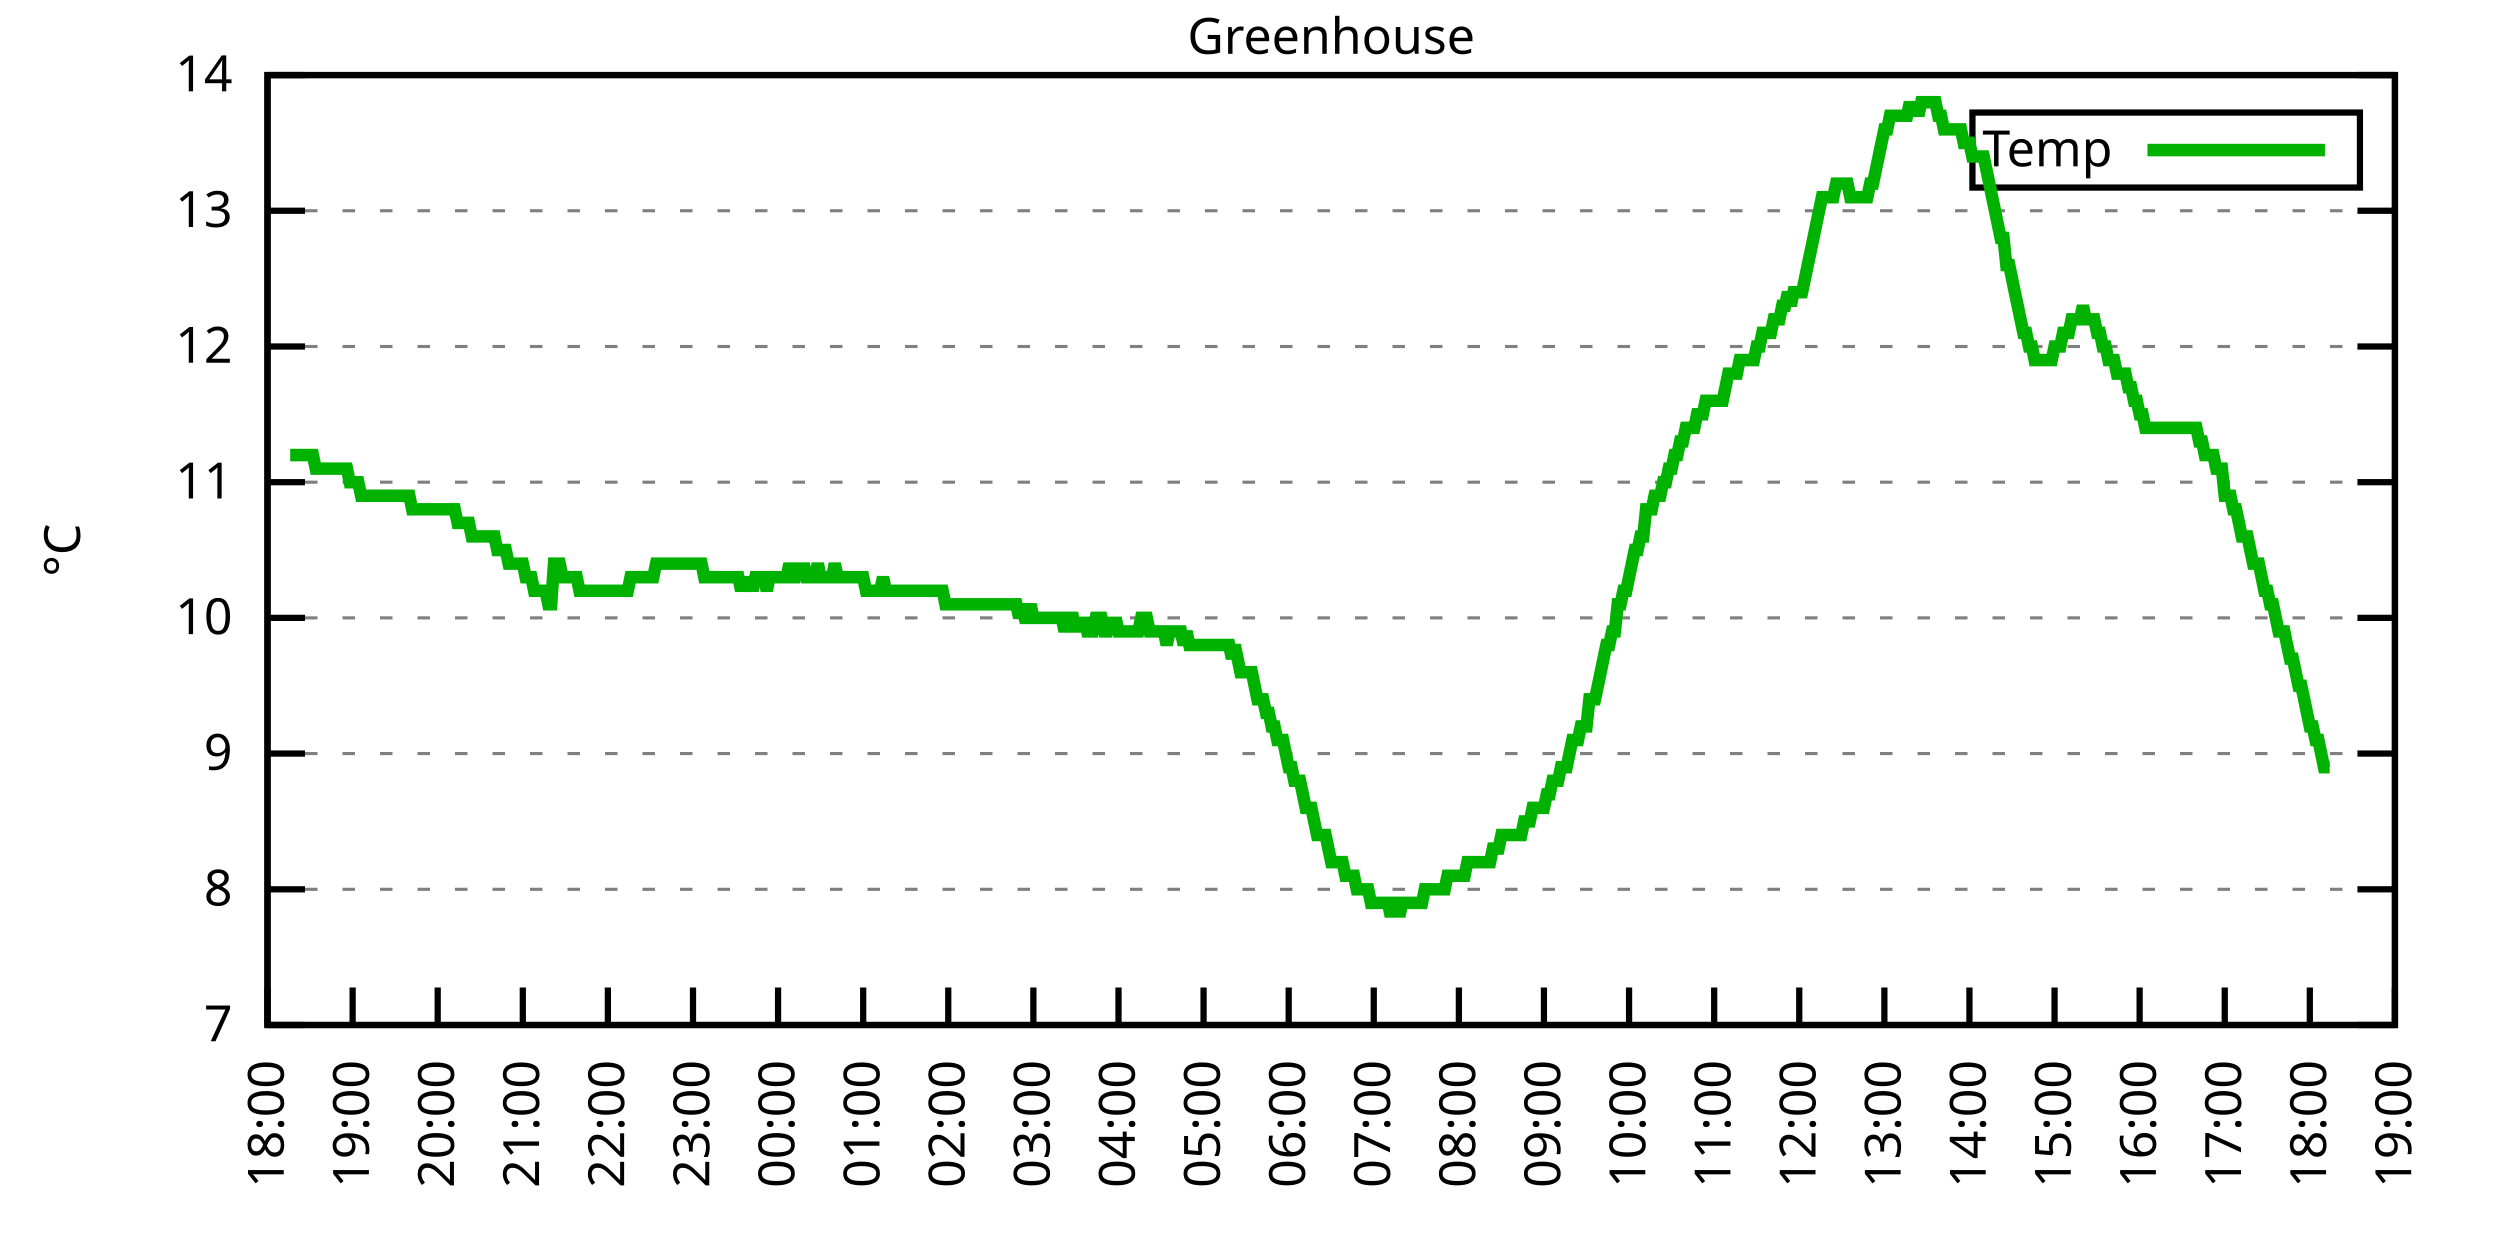
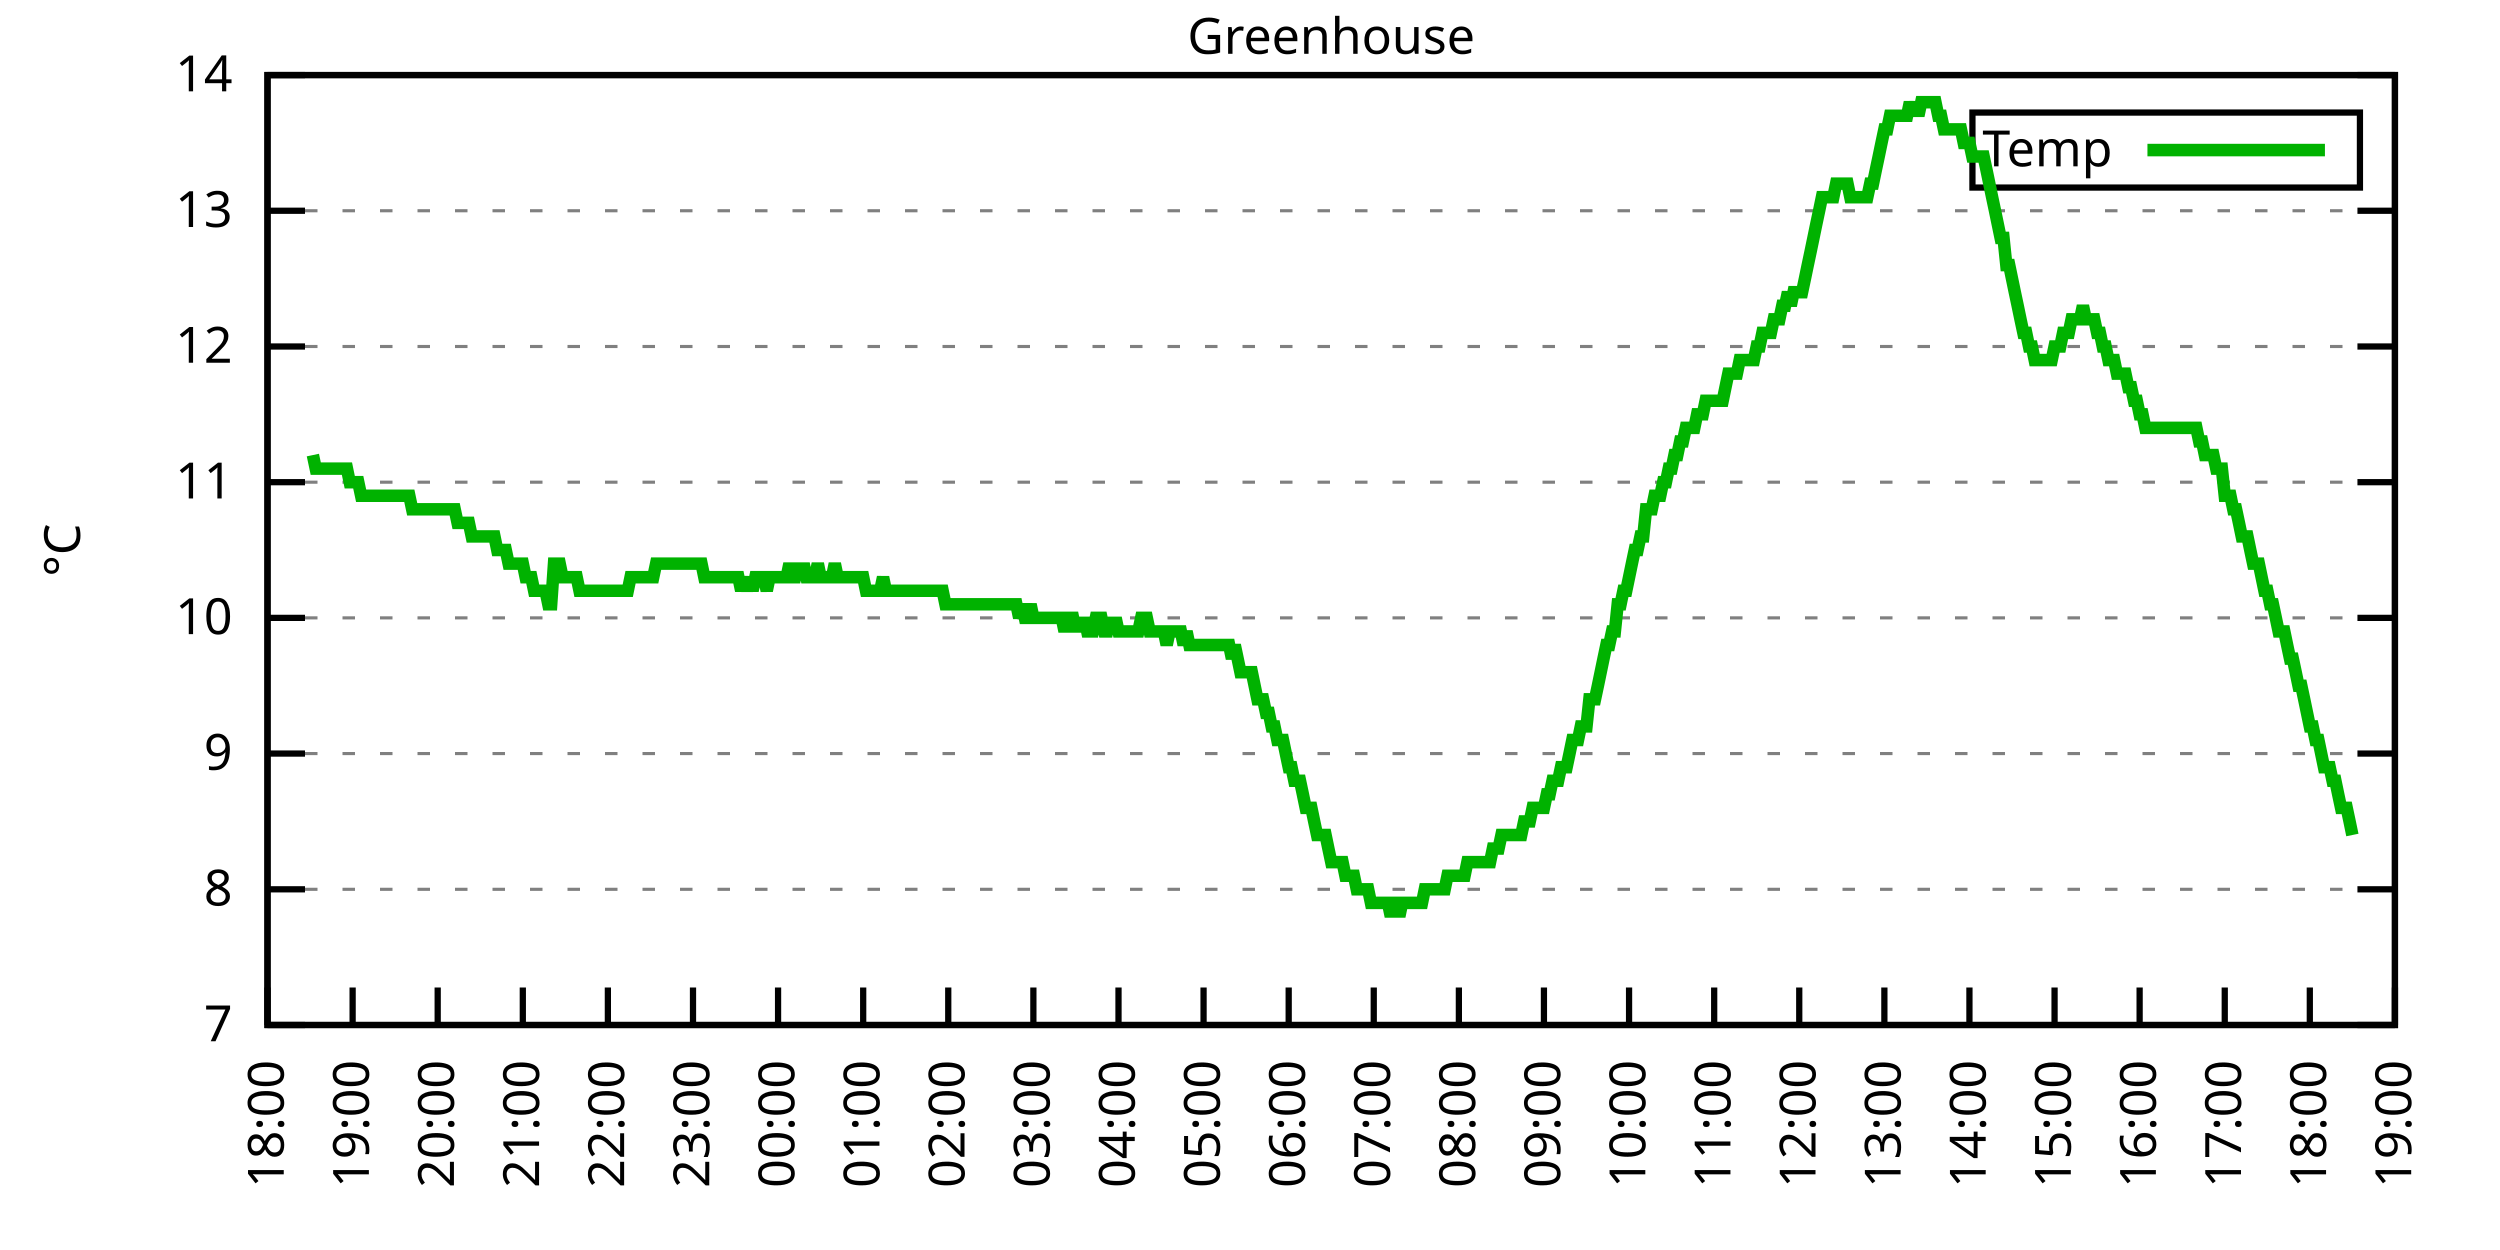
<svg xmlns="http://www.w3.org/2000/svg" xmlns:xlink="http://www.w3.org/1999/xlink" width="400" height="200" viewBox="0 0 400 200">
  <g id="gnuplot_canvas">
    <rect x="0" y="0" width="400" height="200" fill="none" />
    <defs>
      <circle id="gpDot" r="0.5" stroke-width="0.5" stroke="currentColor" />
      <path id="gpPt0" stroke-width="0.333" stroke="currentColor" d="M-1,0 h2 M0,-1 v2" />
      <path id="gpPt1" stroke-width="0.333" stroke="currentColor" d="M-1,-1 L1,1 M1,-1 L-1,1" />
      <path id="gpPt2" stroke-width="0.333" stroke="currentColor" d="M-1,0 L1,0 M0,-1 L0,1 M-1,-1 L1,1 M-1,1 L1,-1" />
      <rect id="gpPt3" stroke-width="0.333" stroke="currentColor" x="-1" y="-1" width="2" height="2" />
      <rect id="gpPt4" stroke-width="0.333" stroke="currentColor" fill="currentColor" x="-1" y="-1" width="2" height="2" />
      <circle id="gpPt5" stroke-width="0.333" stroke="currentColor" cx="0" cy="0" r="1" />
      <use xlink:href="#gpPt5" id="gpPt6" fill="currentColor" stroke="none" />
      <path id="gpPt7" stroke-width="0.333" stroke="currentColor" d="M0,-1.33 L-1.33,0.67 L1.33,0.67 z" />
      <use xlink:href="#gpPt7" id="gpPt8" fill="currentColor" stroke="none" />
      <use xlink:href="#gpPt7" id="gpPt9" stroke="currentColor" transform="rotate(180)" />
      <use xlink:href="#gpPt9" id="gpPt10" fill="currentColor" stroke="none" />
      <use xlink:href="#gpPt3" id="gpPt11" stroke="currentColor" transform="rotate(45)" />
      <use xlink:href="#gpPt11" id="gpPt12" fill="currentColor" stroke="none" />
      <path id="gpPt13" stroke-width="0.333" stroke="currentColor" d="M0,1.330 L1.265,0.411 L0.782,-1.067 L-0.782,-1.076 L-1.265,0.411 z" />
      <use xlink:href="#gpPt13" id="gpPt14" fill="currentColor" stroke="none" />
      <filter id="textbox" filterUnits="objectBoundingBox" x="0" y="0" height="1" width="1">
        <feFlood flood-color="white" flood-opacity="1" result="bgnd" />
        <feComposite in="SourceGraphic" in2="bgnd" operator="atop" />
      </filter>
      <filter id="greybox" filterUnits="objectBoundingBox" x="0" y="0" height="1" width="1">
        <feFlood flood-color="lightgrey" flood-opacity="1" result="grey" />
        <feComposite in="SourceGraphic" in2="grey" operator="atop" />
      </filter>
    </defs>
    <g fill="none" color="white" stroke="currentColor" stroke-width="1.00" stroke-linecap="butt" stroke-linejoin="miter">
</g>
    <g fill="none" color="black" stroke="currentColor" stroke-width="1.00" stroke-linecap="butt" stroke-linejoin="miter">
      <g stroke="none" shape-rendering="crispEdges">
        <polygon fill="rgb(255, 255, 255)" points="42.80,164.00 383.18,164.00 383.18,12.02 42.80,12.02 " />
      </g>
    </g>
    <g fill="none" color="black" stroke="currentColor" stroke-width="1.00" stroke-linecap="butt" stroke-linejoin="miter">
</g>
    <g fill="none" color="black" stroke="black" stroke-width="0.50" stroke-linecap="butt" stroke-linejoin="miter">
</g>
    <g fill="none" color="gray" stroke="currentColor" stroke-width="0.50" stroke-linecap="butt" stroke-linejoin="miter">
      <path stroke="gray" stroke-dasharray="2,4" class="gridline" d="M42.80,164.00 L383.19,164.00  " />
    </g>
    <g fill="none" color="gray" stroke="gray" stroke-width="1.00" stroke-linecap="butt" stroke-linejoin="miter">
</g>
    <g fill="none" color="black" stroke="currentColor" stroke-width="1.00" stroke-linecap="butt" stroke-linejoin="miter">
      <path stroke="black" d="M42.80,164.00 L48.80,164.00 M383.19,164.00 L377.19,164.00  " />
      <g transform="translate(37.20,166.60)" stroke="none" fill="black" font-family="Sans" font-size="8.00" text-anchor="end">
        <text>
          <tspan font-family="Sans"> 7</tspan>
        </text>
      </g>
    </g>
    <g fill="none" color="black" stroke="currentColor" stroke-width="1.00" stroke-linecap="butt" stroke-linejoin="miter">
</g>
    <g fill="none" color="black" stroke="black" stroke-width="0.50" stroke-linecap="butt" stroke-linejoin="miter">
</g>
    <g fill="none" color="gray" stroke="currentColor" stroke-width="0.50" stroke-linecap="butt" stroke-linejoin="miter">
      <path stroke="gray" stroke-dasharray="2,4" class="gridline" d="M42.80,142.29 L383.19,142.29  " />
    </g>
    <g fill="none" color="gray" stroke="gray" stroke-width="1.00" stroke-linecap="butt" stroke-linejoin="miter">
</g>
    <g fill="none" color="black" stroke="currentColor" stroke-width="1.00" stroke-linecap="butt" stroke-linejoin="miter">
      <path stroke="black" d="M42.80,142.29 L48.80,142.29 M383.19,142.29 L377.19,142.29  " />
      <g transform="translate(37.20,144.89)" stroke="none" fill="black" font-family="Sans" font-size="8.00" text-anchor="end">
        <text>
          <tspan font-family="Sans"> 8</tspan>
        </text>
      </g>
    </g>
    <g fill="none" color="black" stroke="currentColor" stroke-width="1.00" stroke-linecap="butt" stroke-linejoin="miter">
</g>
    <g fill="none" color="black" stroke="black" stroke-width="0.50" stroke-linecap="butt" stroke-linejoin="miter">
</g>
    <g fill="none" color="gray" stroke="currentColor" stroke-width="0.50" stroke-linecap="butt" stroke-linejoin="miter">
      <path stroke="gray" stroke-dasharray="2,4" class="gridline" d="M42.80,120.57 L383.19,120.57  " />
    </g>
    <g fill="none" color="gray" stroke="gray" stroke-width="1.00" stroke-linecap="butt" stroke-linejoin="miter">
</g>
    <g fill="none" color="black" stroke="currentColor" stroke-width="1.00" stroke-linecap="butt" stroke-linejoin="miter">
      <path stroke="black" d="M42.80,120.57 L48.80,120.57 M383.19,120.57 L377.19,120.57  " />
      <g transform="translate(37.20,123.17)" stroke="none" fill="black" font-family="Sans" font-size="8.00" text-anchor="end">
        <text>
          <tspan font-family="Sans"> 9</tspan>
        </text>
      </g>
    </g>
    <g fill="none" color="black" stroke="currentColor" stroke-width="1.00" stroke-linecap="butt" stroke-linejoin="miter">
</g>
    <g fill="none" color="black" stroke="black" stroke-width="0.50" stroke-linecap="butt" stroke-linejoin="miter">
</g>
    <g fill="none" color="gray" stroke="currentColor" stroke-width="0.50" stroke-linecap="butt" stroke-linejoin="miter">
      <path stroke="gray" stroke-dasharray="2,4" class="gridline" d="M42.80,98.86 L383.19,98.86  " />
    </g>
    <g fill="none" color="gray" stroke="gray" stroke-width="1.00" stroke-linecap="butt" stroke-linejoin="miter">
</g>
    <g fill="none" color="black" stroke="currentColor" stroke-width="1.00" stroke-linecap="butt" stroke-linejoin="miter">
      <path stroke="black" d="M42.80,98.86 L48.80,98.86 M383.19,98.86 L377.19,98.86  " />
      <g transform="translate(37.20,101.46)" stroke="none" fill="black" font-family="Sans" font-size="8.00" text-anchor="end">
        <text>
          <tspan font-family="Sans"> 10</tspan>
        </text>
      </g>
    </g>
    <g fill="none" color="black" stroke="currentColor" stroke-width="1.00" stroke-linecap="butt" stroke-linejoin="miter">
</g>
    <g fill="none" color="black" stroke="black" stroke-width="0.50" stroke-linecap="butt" stroke-linejoin="miter">
</g>
    <g fill="none" color="gray" stroke="currentColor" stroke-width="0.50" stroke-linecap="butt" stroke-linejoin="miter">
      <path stroke="gray" stroke-dasharray="2,4" class="gridline" d="M42.80,77.15 L383.19,77.15  " />
    </g>
    <g fill="none" color="gray" stroke="gray" stroke-width="1.00" stroke-linecap="butt" stroke-linejoin="miter">
</g>
    <g fill="none" color="black" stroke="currentColor" stroke-width="1.00" stroke-linecap="butt" stroke-linejoin="miter">
      <path stroke="black" d="M42.80,77.15 L48.80,77.15 M383.19,77.15 L377.19,77.15  " />
      <g transform="translate(37.20,79.75)" stroke="none" fill="black" font-family="Sans" font-size="8.00" text-anchor="end">
        <text>
          <tspan font-family="Sans"> 11</tspan>
        </text>
      </g>
    </g>
    <g fill="none" color="black" stroke="currentColor" stroke-width="1.00" stroke-linecap="butt" stroke-linejoin="miter">
</g>
    <g fill="none" color="black" stroke="black" stroke-width="0.50" stroke-linecap="butt" stroke-linejoin="miter">
</g>
    <g fill="none" color="gray" stroke="currentColor" stroke-width="0.50" stroke-linecap="butt" stroke-linejoin="miter">
      <path stroke="gray" stroke-dasharray="2,4" class="gridline" d="M42.80,55.44 L383.19,55.44  " />
    </g>
    <g fill="none" color="gray" stroke="gray" stroke-width="1.00" stroke-linecap="butt" stroke-linejoin="miter">
</g>
    <g fill="none" color="black" stroke="currentColor" stroke-width="1.00" stroke-linecap="butt" stroke-linejoin="miter">
      <path stroke="black" d="M42.80,55.44 L48.80,55.44 M383.19,55.44 L377.19,55.44  " />
      <g transform="translate(37.20,58.04)" stroke="none" fill="black" font-family="Sans" font-size="8.00" text-anchor="end">
        <text>
          <tspan font-family="Sans"> 12</tspan>
        </text>
      </g>
    </g>
    <g fill="none" color="black" stroke="currentColor" stroke-width="1.00" stroke-linecap="butt" stroke-linejoin="miter">
</g>
    <g fill="none" color="black" stroke="black" stroke-width="0.50" stroke-linecap="butt" stroke-linejoin="miter">
</g>
    <g fill="none" color="gray" stroke="currentColor" stroke-width="0.50" stroke-linecap="butt" stroke-linejoin="miter">
      <path stroke="gray" stroke-dasharray="2,4" class="gridline" d="M42.80,33.72 L383.19,33.72  " />
    </g>
    <g fill="none" color="gray" stroke="gray" stroke-width="1.00" stroke-linecap="butt" stroke-linejoin="miter">
</g>
    <g fill="none" color="black" stroke="currentColor" stroke-width="1.00" stroke-linecap="butt" stroke-linejoin="miter">
      <path stroke="black" d="M42.80,33.72 L48.80,33.72 M383.19,33.72 L377.19,33.72  " />
      <g transform="translate(37.20,36.32)" stroke="none" fill="black" font-family="Sans" font-size="8.00" text-anchor="end">
        <text>
          <tspan font-family="Sans"> 13</tspan>
        </text>
      </g>
    </g>
    <g fill="none" color="black" stroke="currentColor" stroke-width="1.00" stroke-linecap="butt" stroke-linejoin="miter">
</g>
    <g fill="none" color="black" stroke="black" stroke-width="0.50" stroke-linecap="butt" stroke-linejoin="miter">
</g>
    <g fill="none" color="gray" stroke="currentColor" stroke-width="0.50" stroke-linecap="butt" stroke-linejoin="miter">
      <path stroke="gray" stroke-dasharray="2,4" class="gridline" d="M42.80,12.01 L383.19,12.01  " />
    </g>
    <g fill="none" color="gray" stroke="gray" stroke-width="1.00" stroke-linecap="butt" stroke-linejoin="miter">
</g>
    <g fill="none" color="black" stroke="currentColor" stroke-width="1.00" stroke-linecap="butt" stroke-linejoin="miter">
      <path stroke="black" d="M42.80,12.01 L48.80,12.01 M383.19,12.01 L377.19,12.01  " />
      <g transform="translate(37.20,14.61)" stroke="none" fill="black" font-family="Sans" font-size="8.00" text-anchor="end">
        <text>
          <tspan font-family="Sans"> 14</tspan>
        </text>
      </g>
    </g>
    <g fill="none" color="black" stroke="currentColor" stroke-width="1.00" stroke-linecap="butt" stroke-linejoin="miter">
      <path stroke="black" d="M42.80,164.00 L42.80,158.00  " />
      <g transform="translate(45.40,169.60) rotate(270.00)" stroke="none" fill="black" font-family="Sans" font-size="8.00" text-anchor="end">
        <text>
          <tspan font-family="Sans">18:00</tspan>
        </text>
      </g>
    </g>
    <g fill="none" color="black" stroke="currentColor" stroke-width="1.00" stroke-linecap="butt" stroke-linejoin="miter">
      <path stroke="black" d="M56.42,164.00 L56.42,158.00  " />
      <g transform="translate(59.02,169.60) rotate(270.00)" stroke="none" fill="black" font-family="Sans" font-size="8.00" text-anchor="end">
        <text>
          <tspan font-family="Sans">19:00</tspan>
        </text>
      </g>
    </g>
    <g fill="none" color="black" stroke="currentColor" stroke-width="1.00" stroke-linecap="butt" stroke-linejoin="miter">
      <path stroke="black" d="M70.03,164.00 L70.03,158.00  " />
      <g transform="translate(72.63,169.60) rotate(270.00)" stroke="none" fill="black" font-family="Sans" font-size="8.00" text-anchor="end">
        <text>
          <tspan font-family="Sans">20:00</tspan>
        </text>
      </g>
    </g>
    <g fill="none" color="black" stroke="currentColor" stroke-width="1.00" stroke-linecap="butt" stroke-linejoin="miter">
      <path stroke="black" d="M83.65,164.00 L83.65,158.00  " />
      <g transform="translate(86.25,169.60) rotate(270.00)" stroke="none" fill="black" font-family="Sans" font-size="8.00" text-anchor="end">
        <text>
          <tspan font-family="Sans">21:00</tspan>
        </text>
      </g>
    </g>
    <g fill="none" color="black" stroke="currentColor" stroke-width="1.00" stroke-linecap="butt" stroke-linejoin="miter">
      <path stroke="black" d="M97.26,164.00 L97.26,158.00  " />
      <g transform="translate(99.86,169.60) rotate(270.00)" stroke="none" fill="black" font-family="Sans" font-size="8.00" text-anchor="end">
        <text>
          <tspan font-family="Sans">22:00</tspan>
        </text>
      </g>
    </g>
    <g fill="none" color="black" stroke="currentColor" stroke-width="1.00" stroke-linecap="butt" stroke-linejoin="miter">
      <path stroke="black" d="M110.88,164.00 L110.88,158.00  " />
      <g transform="translate(113.48,169.60) rotate(270.00)" stroke="none" fill="black" font-family="Sans" font-size="8.00" text-anchor="end">
        <text>
          <tspan font-family="Sans">23:00</tspan>
        </text>
      </g>
    </g>
    <g fill="none" color="black" stroke="currentColor" stroke-width="1.00" stroke-linecap="butt" stroke-linejoin="miter">
      <path stroke="black" d="M124.49,164.00 L124.49,158.00  " />
      <g transform="translate(127.09,169.60) rotate(270.00)" stroke="none" fill="black" font-family="Sans" font-size="8.00" text-anchor="end">
        <text>
          <tspan font-family="Sans">00:00</tspan>
        </text>
      </g>
    </g>
    <g fill="none" color="black" stroke="currentColor" stroke-width="1.00" stroke-linecap="butt" stroke-linejoin="miter">
      <path stroke="black" d="M138.11,164.00 L138.11,158.00  " />
      <g transform="translate(140.71,169.60) rotate(270.00)" stroke="none" fill="black" font-family="Sans" font-size="8.00" text-anchor="end">
        <text>
          <tspan font-family="Sans">01:00</tspan>
        </text>
      </g>
    </g>
    <g fill="none" color="black" stroke="currentColor" stroke-width="1.00" stroke-linecap="butt" stroke-linejoin="miter">
      <path stroke="black" d="M151.72,164.00 L151.72,158.00  " />
      <g transform="translate(154.32,169.60) rotate(270.00)" stroke="none" fill="black" font-family="Sans" font-size="8.00" text-anchor="end">
        <text>
          <tspan font-family="Sans">02:00</tspan>
        </text>
      </g>
    </g>
    <g fill="none" color="black" stroke="currentColor" stroke-width="1.00" stroke-linecap="butt" stroke-linejoin="miter">
      <path stroke="black" d="M165.34,164.00 L165.34,158.00  " />
      <g transform="translate(167.94,169.60) rotate(270.00)" stroke="none" fill="black" font-family="Sans" font-size="8.00" text-anchor="end">
        <text>
          <tspan font-family="Sans">03:00</tspan>
        </text>
      </g>
    </g>
    <g fill="none" color="black" stroke="currentColor" stroke-width="1.00" stroke-linecap="butt" stroke-linejoin="miter">
      <path stroke="black" d="M178.96,164.00 L178.96,158.00  " />
      <g transform="translate(181.56,169.60) rotate(270.00)" stroke="none" fill="black" font-family="Sans" font-size="8.00" text-anchor="end">
        <text>
          <tspan font-family="Sans">04:00</tspan>
        </text>
      </g>
    </g>
    <g fill="none" color="black" stroke="currentColor" stroke-width="1.00" stroke-linecap="butt" stroke-linejoin="miter">
      <path stroke="black" d="M192.57,164.00 L192.57,158.00  " />
      <g transform="translate(195.17,169.60) rotate(270.00)" stroke="none" fill="black" font-family="Sans" font-size="8.00" text-anchor="end">
        <text>
          <tspan font-family="Sans">05:00</tspan>
        </text>
      </g>
    </g>
    <g fill="none" color="black" stroke="currentColor" stroke-width="1.00" stroke-linecap="butt" stroke-linejoin="miter">
      <path stroke="black" d="M206.19,164.00 L206.19,158.00  " />
      <g transform="translate(208.79,169.60) rotate(270.00)" stroke="none" fill="black" font-family="Sans" font-size="8.00" text-anchor="end">
        <text>
          <tspan font-family="Sans">06:00</tspan>
        </text>
      </g>
    </g>
    <g fill="none" color="black" stroke="currentColor" stroke-width="1.00" stroke-linecap="butt" stroke-linejoin="miter">
      <path stroke="black" d="M219.80,164.00 L219.80,158.00  " />
      <g transform="translate(222.40,169.60) rotate(270.00)" stroke="none" fill="black" font-family="Sans" font-size="8.00" text-anchor="end">
        <text>
          <tspan font-family="Sans">07:00</tspan>
        </text>
      </g>
    </g>
    <g fill="none" color="black" stroke="currentColor" stroke-width="1.00" stroke-linecap="butt" stroke-linejoin="miter">
      <path stroke="black" d="M233.42,164.00 L233.42,158.00  " />
      <g transform="translate(236.02,169.60) rotate(270.00)" stroke="none" fill="black" font-family="Sans" font-size="8.00" text-anchor="end">
        <text>
          <tspan font-family="Sans">08:00</tspan>
        </text>
      </g>
    </g>
    <g fill="none" color="black" stroke="currentColor" stroke-width="1.00" stroke-linecap="butt" stroke-linejoin="miter">
      <path stroke="black" d="M247.03,164.00 L247.03,158.00  " />
      <g transform="translate(249.63,169.60) rotate(270.00)" stroke="none" fill="black" font-family="Sans" font-size="8.00" text-anchor="end">
        <text>
          <tspan font-family="Sans">09:00</tspan>
        </text>
      </g>
    </g>
    <g fill="none" color="black" stroke="currentColor" stroke-width="1.00" stroke-linecap="butt" stroke-linejoin="miter">
      <path stroke="black" d="M260.65,164.00 L260.65,158.00  " />
      <g transform="translate(263.25,169.60) rotate(270.00)" stroke="none" fill="black" font-family="Sans" font-size="8.00" text-anchor="end">
        <text>
          <tspan font-family="Sans">10:00</tspan>
        </text>
      </g>
    </g>
    <g fill="none" color="black" stroke="currentColor" stroke-width="1.00" stroke-linecap="butt" stroke-linejoin="miter">
      <path stroke="black" d="M274.27,164.00 L274.27,158.00  " />
      <g transform="translate(276.87,169.60) rotate(270.00)" stroke="none" fill="black" font-family="Sans" font-size="8.00" text-anchor="end">
        <text>
          <tspan font-family="Sans">11:00</tspan>
        </text>
      </g>
    </g>
    <g fill="none" color="black" stroke="currentColor" stroke-width="1.00" stroke-linecap="butt" stroke-linejoin="miter">
      <path stroke="black" d="M287.88,164.00 L287.88,158.00  " />
      <g transform="translate(290.48,169.60) rotate(270.00)" stroke="none" fill="black" font-family="Sans" font-size="8.00" text-anchor="end">
        <text>
          <tspan font-family="Sans">12:00</tspan>
        </text>
      </g>
    </g>
    <g fill="none" color="black" stroke="currentColor" stroke-width="1.00" stroke-linecap="butt" stroke-linejoin="miter">
      <path stroke="black" d="M301.50,164.00 L301.50,158.00  " />
      <g transform="translate(304.10,169.60) rotate(270.00)" stroke="none" fill="black" font-family="Sans" font-size="8.00" text-anchor="end">
        <text>
          <tspan font-family="Sans">13:00</tspan>
        </text>
      </g>
    </g>
    <g fill="none" color="black" stroke="currentColor" stroke-width="1.00" stroke-linecap="butt" stroke-linejoin="miter">
      <path stroke="black" d="M315.11,164.00 L315.11,158.00  " />
      <g transform="translate(317.71,169.60) rotate(270.00)" stroke="none" fill="black" font-family="Sans" font-size="8.00" text-anchor="end">
        <text>
          <tspan font-family="Sans">14:00</tspan>
        </text>
      </g>
    </g>
    <g fill="none" color="black" stroke="currentColor" stroke-width="1.00" stroke-linecap="butt" stroke-linejoin="miter">
      <path stroke="black" d="M328.73,164.00 L328.73,158.00  " />
      <g transform="translate(331.33,169.60) rotate(270.00)" stroke="none" fill="black" font-family="Sans" font-size="8.00" text-anchor="end">
        <text>
          <tspan font-family="Sans">15:00</tspan>
        </text>
      </g>
    </g>
    <g fill="none" color="black" stroke="currentColor" stroke-width="1.00" stroke-linecap="butt" stroke-linejoin="miter">
      <path stroke="black" d="M342.34,164.00 L342.34,158.00  " />
      <g transform="translate(344.94,169.60) rotate(270.00)" stroke="none" fill="black" font-family="Sans" font-size="8.00" text-anchor="end">
        <text>
          <tspan font-family="Sans">16:00</tspan>
        </text>
      </g>
    </g>
    <g fill="none" color="black" stroke="currentColor" stroke-width="1.00" stroke-linecap="butt" stroke-linejoin="miter">
      <path stroke="black" d="M355.96,164.00 L355.96,158.00  " />
      <g transform="translate(358.56,169.60) rotate(270.00)" stroke="none" fill="black" font-family="Sans" font-size="8.00" text-anchor="end">
        <text>
          <tspan font-family="Sans">17:00</tspan>
        </text>
      </g>
    </g>
    <g fill="none" color="black" stroke="currentColor" stroke-width="1.00" stroke-linecap="butt" stroke-linejoin="miter">
      <path stroke="black" d="M369.57,164.00 L369.57,158.00  " />
      <g transform="translate(372.17,169.60) rotate(270.00)" stroke="none" fill="black" font-family="Sans" font-size="8.00" text-anchor="end">
        <text>
          <tspan font-family="Sans">18:00</tspan>
        </text>
      </g>
    </g>
    <g fill="none" color="black" stroke="currentColor" stroke-width="1.00" stroke-linecap="butt" stroke-linejoin="miter">
      <path stroke="black" d="M383.19,164.00 L383.19,158.00  " />
      <g transform="translate(385.79,169.60) rotate(270.00)" stroke="none" fill="black" font-family="Sans" font-size="8.00" text-anchor="end">
        <text>
          <tspan font-family="Sans">19:00</tspan>
        </text>
      </g>
    </g>
    <g fill="none" color="black" stroke="currentColor" stroke-width="1.00" stroke-linecap="butt" stroke-linejoin="miter">
</g>
    <g fill="none" color="black" stroke="currentColor" stroke-width="1.00" stroke-linecap="butt" stroke-linejoin="miter">
      <path stroke="black" d="M42.80,12.01 L42.80,164.00 L383.19,164.00 L383.19,12.01 L42.80,12.01 Z  " />
    </g>
    <g fill="none" color="black" stroke="currentColor" stroke-width="1.00" stroke-linecap="butt" stroke-linejoin="miter">
</g>
    <g fill="none" color="black" stroke="currentColor" stroke-width="1.00" stroke-linecap="butt" stroke-linejoin="miter">
      <path stroke="black" d="M315.59,30.01 L315.59,18.01 L377.59,18.01 L377.59,30.01 L315.59,30.01 Z  " />
    </g>
    <g id="Greenhouse_plot_1">
      <g fill="none" color="white" stroke="black" stroke-width="2.00" stroke-linecap="butt" stroke-linejoin="miter">
</g>
      <g fill="none" color="black" stroke="currentColor" stroke-width="2.00" stroke-linecap="butt" stroke-linejoin="miter">
        <g transform="translate(337.99,26.61)" stroke="none" fill="black" font-family="Sans" font-size="8.00" text-anchor="end">
          <text>
            <tspan font-family="Sans">Temp</tspan>
          </text>
        </g>
      </g>
      <g fill="none" color="black" stroke="currentColor" stroke-width="2.00" stroke-linecap="butt" stroke-linejoin="miter">
-         <path stroke="rgb(  0, 178,   0)" d="M343.59,24.01 L371.99,24.01 M46.43,72.81 L46.88,72.81 L47.34,72.81 L47.79,72.81 L48.25,72.81 L48.70,72.81   L49.15,72.81 L49.61,72.81 L50.06,72.81 L50.52,74.98 L50.97,74.98 L51.42,74.98 L51.88,74.98 L52.33,74.98   L52.78,74.98 L53.24,74.98 L54.15,74.98 L54.60,74.98 L55.05,74.98 L55.51,74.98 L55.96,77.15 L56.42,77.15   L56.87,77.15 L57.32,77.15 L57.78,79.32 L58.23,79.32 L58.68,79.32 L59.14,79.32 L59.59,79.32 L60.05,79.32   L60.50,79.32 L60.95,79.32 L61.41,79.32 L61.86,79.32 L62.32,79.32 L62.77,79.32 L63.22,79.32 L63.68,79.32   L64.13,79.32 L64.58,79.32 L65.04,79.32 L65.49,79.32 L65.95,81.49 L66.40,81.49 L66.85,81.49 L67.31,81.49   L67.76,81.49 L68.22,81.49 L68.67,81.49 L69.12,81.49 L69.58,81.49 L70.03,81.49 L70.49,81.49 L70.94,81.49   L71.39,81.49 L71.85,81.49 L72.30,81.49 L72.75,81.49 L73.21,83.66 L73.66,83.66 L74.12,83.66 L74.57,83.66   L75.02,83.66 L75.48,85.83 L75.93,85.83 L76.39,85.83 L76.84,85.83 L77.29,85.83 L77.75,85.83 L78.20,85.83   L78.65,85.83 L79.11,85.83 L79.56,88.00 L80.02,88.00 L80.47,88.00 L80.92,88.00 L81.38,90.18 L81.83,90.18   L82.29,90.18 L82.74,90.18 L83.19,90.18 L83.65,90.18 L84.10,92.35 L84.55,92.35 L85.01,92.35 L85.46,94.52   L85.92,94.52 L86.37,94.52 L86.82,94.52 L87.28,94.52 L87.73,96.69 L88.19,96.69 L88.64,90.18 L89.09,90.18   L89.55,90.18 L90.00,92.35 L90.45,92.35 L90.91,92.35 L91.36,92.35 L91.82,92.35 L92.27,92.35 L92.72,94.52   L93.18,94.52 L93.63,94.52 L94.09,94.52 L94.54,94.52 L94.99,94.52 L95.45,94.52 L95.90,94.52 L96.35,94.52   L96.81,94.52 L97.26,94.52 L97.72,94.52 L98.17,94.52 L98.62,94.52 L99.08,94.52 L99.53,94.52 L99.99,94.52   L100.44,94.52 L100.89,92.35 L101.35,92.35 L101.80,92.35 L102.25,92.35 L102.71,92.35 L103.16,92.35 L103.62,92.35   L104.07,92.35 L104.52,92.35 L104.98,90.18 L105.43,90.18 L105.89,90.18 L106.34,90.18 L106.79,90.18 L107.25,90.18   L107.70,90.18 L108.15,90.18 L108.61,90.18 L109.06,90.18 L109.52,90.18 L109.97,90.18 L110.42,90.18 L110.88,90.18   L111.33,90.18 L111.79,90.18 L112.24,90.18 L112.69,92.35 L113.15,92.35 L113.60,92.35 L114.05,92.35 L114.51,92.35   L114.96,92.35 L115.42,92.35 L115.87,92.35 L116.32,92.35 L116.78,92.35 L117.23,92.35 L117.69,92.35 L118.14,92.35   L118.59,94.52 L119.05,92.35 L119.50,94.52 L119.96,92.35 L120.41,94.52 L120.86,92.35 L121.32,92.35 L121.77,92.35   L122.22,92.35 L122.68,94.52 L123.13,92.35 L123.59,92.35 L124.04,92.35 L124.49,92.35 L124.95,92.35 L125.40,92.35   L125.86,92.35 L126.31,90.18 L126.76,92.35 L127.22,92.35 L127.67,90.18 L128.12,92.35 L128.58,90.18 L129.03,92.35   L129.49,92.35 L129.94,92.35 L130.39,92.35 L130.85,90.18 L131.30,92.35 L131.76,92.35 L132.21,92.35 L132.66,92.35   L133.12,92.35 L133.57,90.18 L134.02,92.35 L134.48,92.35 L134.93,92.35 L135.39,92.35 L135.84,92.35 L136.29,92.35   L136.75,92.35 L137.20,92.35 L137.66,92.35 L138.11,92.35 L138.56,94.52 L139.02,94.52 L139.47,94.52 L139.92,94.52   L140.38,94.52 L140.83,94.52 L141.29,92.35 L141.74,94.52 L142.19,94.52 L142.65,94.52 L143.10,94.52 L143.56,94.52   L144.01,94.52 L144.46,94.52 L144.92,94.52 L145.37,94.52 L145.82,94.52 L146.28,94.52 L146.73,94.52 L147.19,94.52   L147.64,94.52 L148.09,94.52 L148.55,94.52 L149.00,94.52 L149.46,94.52 L149.91,94.52 L150.36,94.52 L150.82,94.52   L151.27,96.69 L151.72,96.69 L152.18,96.69 L152.63,96.69 L153.09,96.69 L153.54,96.69 L153.99,96.69 L154.45,96.69   L154.90,96.69 L155.36,96.69 L155.81,96.69 L156.26,96.69 L156.72,96.69 L157.17,96.69 L157.62,96.69 L158.08,96.69   L158.53,96.69 L158.99,96.69 L159.44,96.69 L159.89,96.69 L160.35,96.69 L160.80,96.69 L161.26,96.69 L161.71,96.69   L162.16,96.69 L162.62,96.69 L163.07,98.86 L163.52,96.69 L163.98,98.86 L164.43,98.86 L164.89,96.69 L165.34,98.86   L165.79,98.86 L166.25,98.86 L166.70,98.86 L167.16,98.86 L167.61,98.86 L168.06,98.86 L168.52,98.86 L168.97,98.86   L169.43,98.86 L169.88,98.86 L170.33,101.03 L170.79,98.86 L171.24,98.86 L171.69,98.86 L172.15,101.03 L172.60,98.86   L173.06,101.03 L173.51,98.86 L173.96,101.03 L174.42,101.03 L174.87,101.03 L175.33,98.86 L175.78,98.86 L176.23,98.86   L176.69,101.03 L177.14,101.03 L177.59,98.86 L178.05,101.03 L178.50,98.86 L178.96,101.03 L179.41,101.03 L179.86,101.03   L180.32,101.03 L180.77,101.03 L181.23,101.03 L181.68,101.03 L182.13,101.03 L182.59,98.86 L183.04,98.86 L183.49,98.86   L183.95,101.03 L184.40,101.03 L184.86,101.03 L185.31,101.03 L185.76,101.03 L186.22,101.03 L186.67,103.20 L187.13,101.03   L187.58,101.03 L188.03,101.03 L188.49,101.03 L188.94,101.03 L189.39,103.20 L189.85,101.03 L190.30,103.20 L190.76,103.20   L191.21,103.20 L191.66,103.20 L192.12,103.20 L192.57,103.20 L193.03,103.20 L193.48,103.20 L193.93,103.20 L194.39,103.20   L194.84,103.20 L195.29,103.20 L195.75,103.20 L196.20,103.20 L196.66,103.20 L197.11,105.38 L197.56,103.20 L198.02,105.38   L198.47,107.55 L198.93,107.55 L199.38,107.55 L199.83,107.55 L200.29,107.55 L200.74,109.72 L201.19,111.89 L201.65,111.89   L202.10,111.89 L202.56,114.06 L203.01,114.06 L203.46,116.23 L203.92,116.23 L204.37,118.40 L204.83,118.40 L205.28,118.40   L205.73,120.57 L206.19,122.75 L206.64,122.75 L207.09,124.92 L207.55,124.92 L208.00,124.92 L208.46,127.09 L208.91,129.26   L209.36,129.26 L209.82,129.26 L210.27,131.43 L210.73,133.60 L211.18,133.60 L211.63,133.60 L212.09,133.60 L212.54,135.77   L213.00,137.94 L213.45,137.94 L213.90,137.94 L214.36,137.94 L214.81,137.94 L215.26,140.12 L215.72,140.12 L216.17,140.12   L216.63,140.12 L217.08,142.29 L217.53,142.29 L217.99,142.29 L218.44,142.29 L218.90,142.29 L219.35,144.46 L219.80,144.46   L220.26,144.46 L220.71,144.46 L221.16,144.46 L221.62,144.46 L222.07,144.46 L222.53,146.63 L222.98,144.46 L223.43,144.46   L223.89,146.63 L224.34,144.46 L224.80,144.46 L225.25,144.46 L225.70,144.46 L226.16,144.46 L226.61,144.46 L227.06,144.46   L227.52,144.46 L227.97,142.29 L228.43,142.29 L228.88,142.29 L229.33,142.29 L229.79,142.29 L230.24,142.29 L230.70,142.29   L231.15,142.29 L231.60,140.12 L232.06,140.12 L232.51,140.12 L232.96,140.12 L233.42,140.12 L233.87,140.12 L234.33,140.12   L234.78,137.94 L235.23,137.94 L235.69,137.94 L236.14,137.94 L236.60,137.94 L237.05,137.94 L237.50,137.94 L237.96,137.94   L238.41,137.94 L238.86,135.77 L239.32,135.77 L239.77,135.77 L240.23,133.60 L240.68,133.60 L241.13,133.60 L241.59,133.60   L242.04,133.60 L242.50,133.60 L242.95,133.60 L243.40,133.60 L243.86,131.43 L244.31,131.43 L244.76,131.43 L245.22,129.26   L245.67,129.26 L246.13,129.26 L246.58,129.26 L247.03,129.26 L247.49,127.09 L247.94,127.09 L248.40,124.92 L248.85,124.92   L249.30,124.92 L249.76,122.75 L250.21,122.75 L250.66,122.75 L251.12,120.57 L251.57,118.40 L252.03,118.40 L252.48,118.40   L252.93,116.23 L253.39,116.23 L253.84,116.23 L254.30,111.89 L254.75,111.89 L255.20,111.89 L255.66,109.72 L256.11,107.55   L256.56,105.38 L257.02,103.20 L257.47,103.20 L257.93,101.03 L258.38,101.03 L258.83,96.69 L259.29,96.69 L259.74,94.52   L260.20,94.52 L260.65,92.35 L261.10,90.18 L261.56,88.00 L262.01,88.00 L262.47,85.83 L262.92,85.83 L263.37,81.49   L263.83,81.49 L264.28,81.49 L264.73,79.32 L265.19,79.32 L265.64,79.32 L266.10,77.15 L266.55,77.15 L267.00,74.98   L267.46,74.98 L267.91,72.81 L268.37,72.81 L268.82,70.63 L269.27,70.63 L269.73,68.46 L270.18,68.46 L270.63,68.46   L271.09,68.46 L271.54,66.29 L272.00,66.29 L272.45,66.29 L272.90,64.12 L273.36,64.12 L273.81,64.12 L274.27,64.12   L274.72,64.12 L275.17,64.12 L275.63,64.12 L276.08,61.95 L276.53,59.78 L276.99,59.78 L277.44,59.78 L277.90,59.78   L278.35,57.61 L278.80,57.61 L279.26,57.61 L279.71,57.61 L280.17,57.61 L280.62,57.61 L281.07,55.44 L281.53,55.44   L281.98,53.26 L282.43,53.26 L282.89,53.26 L283.34,53.26 L283.80,51.09 L284.25,51.09 L284.70,51.09 L285.16,48.92   L285.61,48.92 L286.07,46.75 L286.52,48.92 L286.97,46.75 L287.43,46.75 L287.88,46.75 L288.33,46.75 L288.79,44.58   L289.24,42.41 L289.70,40.24 L290.15,38.07 L290.60,35.89 L291.06,33.72 L291.51,31.55 L291.97,31.55 L292.42,31.55   L292.87,31.55 L293.33,31.55 L293.78,29.38 L294.23,29.38 L294.69,29.38 L295.14,29.38 L295.60,29.38 L296.05,31.55   L296.50,31.55 L296.96,31.55 L297.41,31.55 L297.87,31.55 L298.32,31.55 L298.77,31.55 L299.23,29.38 L299.68,29.38   L300.13,27.21 L300.59,25.04 L301.04,22.87 L301.50,20.70 L301.95,20.70 L302.40,18.52 L302.86,18.52 L303.31,18.52   L303.77,18.52 L304.22,18.52 L304.67,18.52 L305.13,18.52 L305.58,16.35 L306.03,18.52 L306.49,16.35 L306.94,18.52   L307.40,16.35 L307.85,16.35 L308.30,16.35 L308.76,16.35 L309.21,16.35 L309.67,16.35 L310.12,18.52 L310.57,18.52   L311.03,20.70 L311.48,20.70 L311.94,20.70 L312.39,20.70 L312.84,20.70 L313.30,20.70 L313.75,20.70 L314.20,22.87   L314.66,22.87 L315.11,22.87 L315.57,25.04 L316.02,25.04 L316.47,25.04 L316.93,25.04 L317.38,25.04 L317.84,27.21   L318.29,29.38 L318.74,31.55 L319.20,33.72 L319.65,35.89 L320.10,38.07 L320.56,38.07 L321.01,42.41 L321.47,42.41   L321.92,44.58 L322.37,46.75 L322.83,48.92 L323.28,51.09 L323.74,53.26 L324.19,53.26 L324.64,55.44 L325.10,55.44   L325.55,57.61 L326.00,57.61 L326.46,57.61 L326.91,57.61 L327.37,57.61 L327.82,57.61 L328.27,57.61 L328.73,55.44   L329.18,55.44 L329.64,55.44 L330.09,53.26 L330.54,53.26 L331.00,53.26 L331.45,51.09 L331.90,51.09 L332.36,51.09   L332.81,51.09 L333.27,48.92 L333.72,51.09 L334.17,51.09 L334.63,51.09 L335.08,51.09 L335.54,53.26 L335.99,53.26   L336.44,55.44 L336.90,55.44 L337.35,57.61 L337.80,57.61 L338.26,57.61 L338.71,59.78 L339.17,59.78 L339.62,59.78   L340.07,59.78 L340.53,61.95 L340.98,61.95 L341.44,64.12 L341.89,64.12 L342.34,66.29 L342.80,66.29 L343.25,68.46   L343.70,68.46 L344.16,68.46 L344.61,68.46 L345.07,68.46 L345.52,68.46 L345.97,68.46 L346.43,68.46 L346.88,68.46   L347.34,68.46 L347.79,68.46 L348.24,68.46 L348.70,68.46 L349.15,68.46 L349.60,68.46 L350.06,68.46 L350.51,68.46   L350.97,68.46 L351.42,68.46 L351.87,70.63 L352.33,70.63 L352.78,72.81 L353.24,72.81 L353.69,72.81 L354.14,72.81   L354.60,74.98 L355.05,74.98 L355.50,74.98 L355.96,79.32 L356.41,79.32 L356.87,79.32 L357.32,81.49 L357.77,81.49   L358.23,83.66 L358.68,85.83 L359.14,85.83 L359.59,85.83 L360.04,88.00 L360.50,90.18 L360.95,90.18 L361.41,90.18   L361.86,92.35 L362.31,94.52 L362.77,94.52 L363.22,96.69 L363.67,96.69 L364.13,98.86 L364.58,101.03 L365.04,101.03   L365.49,101.03 L365.94,103.20 L366.40,105.38 L366.85,105.38 L367.31,107.55 L367.76,109.72 L368.21,109.72 L368.67,111.89   L369.12,114.06 L369.57,116.23 L370.03,116.23 L370.48,118.40 L370.94,118.40 L371.39,120.57 L371.84,122.75 L372.30,122.75   L372.75,122.75  " />
+         <path stroke="rgb(  0, 178,   0)" d="M343.59,24.01 L371.99,24.01 M50.06,72.81 L50.52,74.98 L50.97,74.98 L51.42,74.98 L51.88,74.98 L52.33,74.98   L52.78,74.98 L53.24,74.98 L54.15,74.98 L54.60,74.98 L55.05,74.98 L55.51,74.98 L55.96,77.15 L56.42,77.15   L56.87,77.15 L57.32,77.15 L57.78,79.32 L58.23,79.32 L58.68,79.32 L59.14,79.32 L59.59,79.32 L60.05,79.32   L60.50,79.32 L60.95,79.32 L61.41,79.32 L61.86,79.32 L62.32,79.32 L62.77,79.32 L63.22,79.32 L63.68,79.32   L64.13,79.32 L64.58,79.32 L65.04,79.32 L65.49,79.32 L65.95,81.49 L66.40,81.49 L66.85,81.49 L67.31,81.49   L67.76,81.49 L68.22,81.49 L68.67,81.49 L69.12,81.49 L69.58,81.49 L70.03,81.49 L70.49,81.49 L70.94,81.49   L71.39,81.49 L71.85,81.49 L72.30,81.49 L72.75,81.49 L73.21,83.66 L73.66,83.66 L74.12,83.66 L74.57,83.66   L75.02,83.66 L75.48,85.83 L75.93,85.83 L76.39,85.83 L76.84,85.83 L77.29,85.83 L77.75,85.83 L78.20,85.83   L78.65,85.83 L79.11,85.83 L79.56,88.00 L80.02,88.00 L80.47,88.00 L80.92,88.00 L81.38,90.18 L81.83,90.18   L82.29,90.18 L82.74,90.18 L83.19,90.18 L83.65,90.18 L84.10,92.35 L84.55,92.35 L85.01,92.35 L85.46,94.52   L85.92,94.52 L86.37,94.52 L86.82,94.52 L87.28,94.52 L87.73,96.69 L88.19,96.69 L88.64,90.18 L89.09,90.18   L89.55,90.18 L90.00,92.35 L90.45,92.35 L90.91,92.35 L91.36,92.35 L91.82,92.35 L92.27,92.35 L92.72,94.52   L93.18,94.52 L93.63,94.52 L94.09,94.52 L94.54,94.52 L94.99,94.52 L95.45,94.52 L95.90,94.52 L96.35,94.52   L96.81,94.52 L97.26,94.52 L97.72,94.52 L98.17,94.52 L98.62,94.52 L99.08,94.52 L99.53,94.52 L99.99,94.52   L100.44,94.52 L100.89,92.35 L101.35,92.35 L101.80,92.35 L102.25,92.35 L102.71,92.35 L103.16,92.35 L103.62,92.35   L104.07,92.35 L104.52,92.35 L104.98,90.18 L105.43,90.18 L105.89,90.18 L106.34,90.18 L106.79,90.18 L107.25,90.18   L107.70,90.18 L108.15,90.18 L108.61,90.18 L109.06,90.18 L109.52,90.18 L109.97,90.18 L110.42,90.18 L110.88,90.18   L111.33,90.18 L111.79,90.18 L112.24,90.18 L112.69,92.35 L113.15,92.35 L113.60,92.35 L114.05,92.35 L114.51,92.35   L114.96,92.35 L115.42,92.35 L115.87,92.35 L116.32,92.35 L116.78,92.35 L117.23,92.35 L117.69,92.35 L118.14,92.35   L118.59,94.52 L119.05,92.35 L119.50,94.52 L119.96,92.35 L120.41,94.52 L120.86,92.35 L121.32,92.35 L121.77,92.35   L122.22,92.35 L122.68,94.52 L123.13,92.35 L123.59,92.35 L124.04,92.35 L124.49,92.35 L124.95,92.35 L125.40,92.35   L125.86,92.35 L126.31,90.18 L126.76,92.35 L127.22,92.35 L127.67,90.18 L128.12,92.35 L128.58,90.18 L129.03,92.35   L129.49,92.35 L129.94,92.35 L130.39,92.35 L130.85,90.18 L131.30,92.35 L131.76,92.35 L132.21,92.35 L132.66,92.35   L133.12,92.35 L133.57,90.18 L134.02,92.35 L134.48,92.35 L134.93,92.35 L135.39,92.35 L135.84,92.35 L136.29,92.35   L136.75,92.35 L137.20,92.35 L137.66,92.35 L138.11,92.35 L138.56,94.52 L139.02,94.52 L139.47,94.52 L139.92,94.52   L140.38,94.52 L140.83,94.52 L141.29,92.35 L141.74,94.52 L142.19,94.52 L142.65,94.52 L143.10,94.52 L143.56,94.52   L144.01,94.52 L144.46,94.52 L144.92,94.52 L145.37,94.52 L145.82,94.52 L146.28,94.52 L146.73,94.52 L147.19,94.52   L147.64,94.52 L148.09,94.52 L148.55,94.52 L149.00,94.52 L149.46,94.52 L149.91,94.52 L150.36,94.52 L150.82,94.52   L151.27,96.69 L151.72,96.69 L152.18,96.69 L152.63,96.69 L153.09,96.69 L153.54,96.69 L153.99,96.69 L154.45,96.69   L154.90,96.69 L155.36,96.69 L155.81,96.69 L156.26,96.69 L156.72,96.69 L157.17,96.69 L157.62,96.69 L158.08,96.69   L158.53,96.69 L158.99,96.69 L159.44,96.69 L159.89,96.69 L160.35,96.69 L160.80,96.69 L161.26,96.69 L161.71,96.69   L162.16,96.69 L162.62,96.69 L163.07,98.86 L163.52,96.69 L163.98,98.86 L164.43,98.86 L164.89,96.69 L165.34,98.86   L165.79,98.86 L166.25,98.86 L166.70,98.86 L167.16,98.86 L167.61,98.86 L168.06,98.86 L168.52,98.86 L168.97,98.86   L169.43,98.86 L169.88,98.86 L170.33,101.03 L170.79,98.86 L171.24,98.86 L171.69,98.86 L172.15,101.03 L172.60,98.86   L173.06,101.03 L173.51,98.86 L173.96,101.03 L174.42,101.03 L174.87,101.03 L175.33,98.86 L175.78,98.86 L176.23,98.86   L176.69,101.03 L177.14,101.03 L177.59,98.86 L178.05,101.03 L178.50,98.86 L178.96,101.03 L179.41,101.03 L179.86,101.03   L180.32,101.03 L180.77,101.03 L181.23,101.03 L181.68,101.03 L182.13,101.03 L182.59,98.86 L183.04,98.86 L183.49,98.86   L183.95,101.03 L184.40,101.03 L184.86,101.03 L185.31,101.03 L185.76,101.03 L186.22,101.03 L186.67,103.20 L187.13,101.03   L187.58,101.03 L188.03,101.03 L188.49,101.03 L188.94,101.03 L189.39,103.20 L189.85,101.03 L190.30,103.20 L190.76,103.20   L191.21,103.20 L191.66,103.20 L192.12,103.20 L192.57,103.20 L193.03,103.20 L193.48,103.20 L193.93,103.20 L194.39,103.20   L194.84,103.20 L195.29,103.20 L195.75,103.20 L196.20,103.20 L196.66,103.20 L197.11,105.38 L197.56,103.20 L198.02,105.38   L198.47,107.55 L198.93,107.55 L199.38,107.55 L199.83,107.55 L200.29,107.55 L200.74,109.72 L201.19,111.89 L201.65,111.89   L202.10,111.89 L202.56,114.06 L203.01,114.06 L203.46,116.23 L203.92,116.23 L204.37,118.40 L204.83,118.40 L205.28,118.40   L205.73,120.57 L206.19,122.75 L206.64,122.75 L207.09,124.92 L207.55,124.92 L208.00,124.92 L208.46,127.09 L208.91,129.26   L209.36,129.26 L209.82,129.26 L210.27,131.43 L210.73,133.60 L211.18,133.60 L211.63,133.60 L212.09,133.60 L212.54,135.77   L213.00,137.94 L213.45,137.94 L213.90,137.94 L214.36,137.94 L214.81,137.94 L215.26,140.12 L215.72,140.12 L216.17,140.12   L216.63,140.12 L217.08,142.29 L217.53,142.29 L217.99,142.29 L218.44,142.29 L218.90,142.29 L219.35,144.46 L219.80,144.46   L220.26,144.46 L220.71,144.46 L221.16,144.46 L221.62,144.46 L222.07,144.46 L222.53,146.63 L222.98,144.46 L223.43,144.46   L223.89,146.63 L224.34,144.46 L224.80,144.46 L225.25,144.46 L225.70,144.46 L226.16,144.46 L226.61,144.46 L227.06,144.46   L227.52,144.46 L227.97,142.29 L228.43,142.29 L228.88,142.29 L229.33,142.29 L229.79,142.29 L230.24,142.29 L230.70,142.29   L231.15,142.29 L231.60,140.12 L232.06,140.12 L232.51,140.12 L232.96,140.12 L233.42,140.12 L233.87,140.12 L234.33,140.12   L234.78,137.94 L235.23,137.94 L235.69,137.94 L236.14,137.94 L236.60,137.94 L237.05,137.94 L237.50,137.94 L237.96,137.94   L238.41,137.94 L238.86,135.77 L239.32,135.77 L239.77,135.77 L240.23,133.60 L240.68,133.60 L241.13,133.60 L241.59,133.60   L242.04,133.60 L242.50,133.60 L242.95,133.60 L243.40,133.60 L243.86,131.43 L244.31,131.43 L244.76,131.43 L245.22,129.26   L245.67,129.26 L246.13,129.26 L246.58,129.26 L247.03,129.26 L247.49,127.09 L247.94,127.09 L248.40,124.92 L248.85,124.92   L249.30,124.92 L249.76,122.75 L250.21,122.75 L250.66,122.75 L251.12,120.57 L251.57,118.40 L252.03,118.40 L252.48,118.40   L252.93,116.23 L253.39,116.23 L253.84,116.23 L254.30,111.89 L254.75,111.89 L255.20,111.89 L255.66,109.72 L256.11,107.55   L256.56,105.38 L257.02,103.20 L257.47,103.20 L257.93,101.03 L258.38,101.03 L258.83,96.69 L259.29,96.69 L259.74,94.52   L260.20,94.52 L260.65,92.35 L261.10,90.18 L261.56,88.00 L262.01,88.00 L262.47,85.83 L262.92,85.83 L263.37,81.49   L263.83,81.49 L264.28,81.49 L264.73,79.32 L265.19,79.32 L265.64,79.32 L266.10,77.15 L266.55,77.15 L267.00,74.98   L267.46,74.98 L267.91,72.81 L268.37,72.81 L268.82,70.63 L269.27,70.63 L269.73,68.46 L270.18,68.46 L270.63,68.46   L271.09,68.46 L271.54,66.29 L272.00,66.29 L272.45,66.29 L272.90,64.12 L273.36,64.12 L273.81,64.12 L274.27,64.12   L274.72,64.12 L275.17,64.12 L275.63,64.12 L276.08,61.95 L276.53,59.78 L276.99,59.78 L277.44,59.78 L277.90,59.78   L278.35,57.61 L278.80,57.61 L279.26,57.61 L279.71,57.61 L280.17,57.61 L280.62,57.61 L281.07,55.44 L281.53,55.44   L281.98,53.26 L282.43,53.26 L282.89,53.26 L283.34,53.26 L283.80,51.09 L284.25,51.09 L284.70,51.09 L285.16,48.92   L285.61,48.92 L286.07,46.75 L286.52,48.92 L286.97,46.75 L287.43,46.75 L287.88,46.75 L288.33,46.75 L288.79,44.58   L289.24,42.41 L289.70,40.24 L290.15,38.07 L290.60,35.89 L291.06,33.72 L291.51,31.55 L291.97,31.55 L292.42,31.55   L292.87,31.55 L293.33,31.55 L293.78,29.38 L294.23,29.38 L294.69,29.38 L295.14,29.38 L295.60,29.38 L296.05,31.55   L296.50,31.55 L296.96,31.55 L297.41,31.55 L297.87,31.55 L298.32,31.55 L298.77,31.55 L299.23,29.38 L299.68,29.38   L300.13,27.21 L300.59,25.04 L301.04,22.87 L301.50,20.70 L301.95,20.70 L302.40,18.52 L302.86,18.52 L303.31,18.52   L303.77,18.52 L304.22,18.52 L304.67,18.52 L305.13,18.52 L305.58,16.35 L306.03,18.52 L306.49,16.35 L306.94,18.52   L307.40,16.35 L307.85,16.35 L308.30,16.35 L308.76,16.35 L309.21,16.35 L309.67,16.35 L310.12,18.52 L310.57,18.52   L311.03,20.70 L311.48,20.70 L311.94,20.70 L312.39,20.70 L312.84,20.70 L313.30,20.70 L313.75,20.70 L314.20,22.87   L314.66,22.87 L315.11,22.87 L315.57,25.04 L316.02,25.04 L316.47,25.04 L316.93,25.04 L317.38,25.04 L317.84,27.21   L318.29,29.38 L318.74,31.55 L319.20,33.72 L319.65,35.89 L320.10,38.07 L320.56,38.07 L321.01,42.41 L321.47,42.41   L321.92,44.58 L322.37,46.75 L322.83,48.92 L323.28,51.09 L323.74,53.26 L324.19,53.26 L324.64,55.44 L325.10,55.44   L325.55,57.61 L326.00,57.61 L326.46,57.61 L326.91,57.61 L327.37,57.61 L327.82,57.61 L328.27,57.61 L328.73,55.44   L329.18,55.44 L329.64,55.44 L330.09,53.26 L330.54,53.26 L331.00,53.26 L331.45,51.09 L331.90,51.09 L332.36,51.09   L332.81,51.09 L333.27,48.92 L333.72,51.09 L334.17,51.09 L334.63,51.09 L335.08,51.09 L335.54,53.26 L335.99,53.26   L336.44,55.44 L336.90,55.44 L337.35,57.61 L337.80,57.61 L338.26,57.61 L338.71,59.78 L339.17,59.78 L339.62,59.78   L340.07,59.78 L340.53,61.95 L340.98,61.95 L341.44,64.12 L341.89,64.12 L342.34,66.29 L342.80,66.29 L343.25,68.46   L343.70,68.46 L344.16,68.46 L344.61,68.46 L345.07,68.46 L345.52,68.46 L345.97,68.46 L346.43,68.46 L346.88,68.46   L347.34,68.46 L347.79,68.46 L348.24,68.46 L348.70,68.46 L349.15,68.46 L349.60,68.46 L350.06,68.46 L350.51,68.46   L350.97,68.46 L351.42,68.46 L351.87,70.63 L352.33,70.63 L352.78,72.81 L353.24,72.81 L353.69,72.81 L354.14,72.81   L354.60,74.98 L355.05,74.98 L355.50,74.98 L355.96,79.32 L356.41,79.32 L356.87,79.32 L357.32,81.49 L357.77,81.49   L358.23,83.66 L358.68,85.83 L359.14,85.83 L359.59,85.83 L360.04,88.00 L360.50,90.18 L360.95,90.18 L361.41,90.18   L361.86,92.35 L362.31,94.52 L362.77,94.52 L363.22,96.69 L363.67,96.69 L364.13,98.86 L364.58,101.03 L365.04,101.03   L365.49,101.03 L365.94,103.20 L366.40,105.38 L366.85,105.38 L367.31,107.55 L367.76,109.72 L368.21,109.72 L368.67,111.89   L369.12,114.06 L369.57,116.23 L370.03,116.23 L370.48,118.40 L370.94,118.40 L371.39,120.57 L371.84,122.75 L372.30,122.75   L372.75,122.75 L373.21,124.92 L373.66,124.92 L374.11,127.09 L374.57,129.26 L375.02,129.26 L375.47,129.26 L375.93,131.43   L376.38,133.60  " />
      </g>
    </g>
    <g fill="none" color="black" stroke="currentColor" stroke-width="2.00" stroke-linecap="butt" stroke-linejoin="miter">
</g>
    <g fill="none" color="black" stroke="black" stroke-width="1.00" stroke-linecap="butt" stroke-linejoin="miter">
</g>
    <g fill="none" color="black" stroke="currentColor" stroke-width="1.00" stroke-linecap="butt" stroke-linejoin="miter">
      <path stroke="black" d="M42.80,12.01 L42.80,164.00 L383.19,164.00 L383.19,12.01 L42.80,12.01 Z  " />
      <g transform="translate(12.80,88.01) rotate(270.00)" stroke="none" fill="black" font-family="Sans" font-size="8.00" text-anchor="middle">
        <text>
          <tspan font-family="Sans">°C</tspan>
        </text>
      </g>
    </g>
    <g fill="none" color="black" stroke="currentColor" stroke-width="1.00" stroke-linecap="butt" stroke-linejoin="miter">
</g>
    <g fill="none" color="black" stroke="currentColor" stroke-width="1.00" stroke-linecap="butt" stroke-linejoin="miter">
      <g transform="translate(212.99,8.61)" stroke="none" fill="black" font-family="Sans" font-size="8.00" text-anchor="middle">
        <text>
          <tspan font-family="Sans">Greenhouse</tspan>
        </text>
      </g>
    </g>
    <g fill="none" color="black" stroke="currentColor" stroke-width="1.00" stroke-linecap="butt" stroke-linejoin="miter">
</g>
  </g>
</svg>
